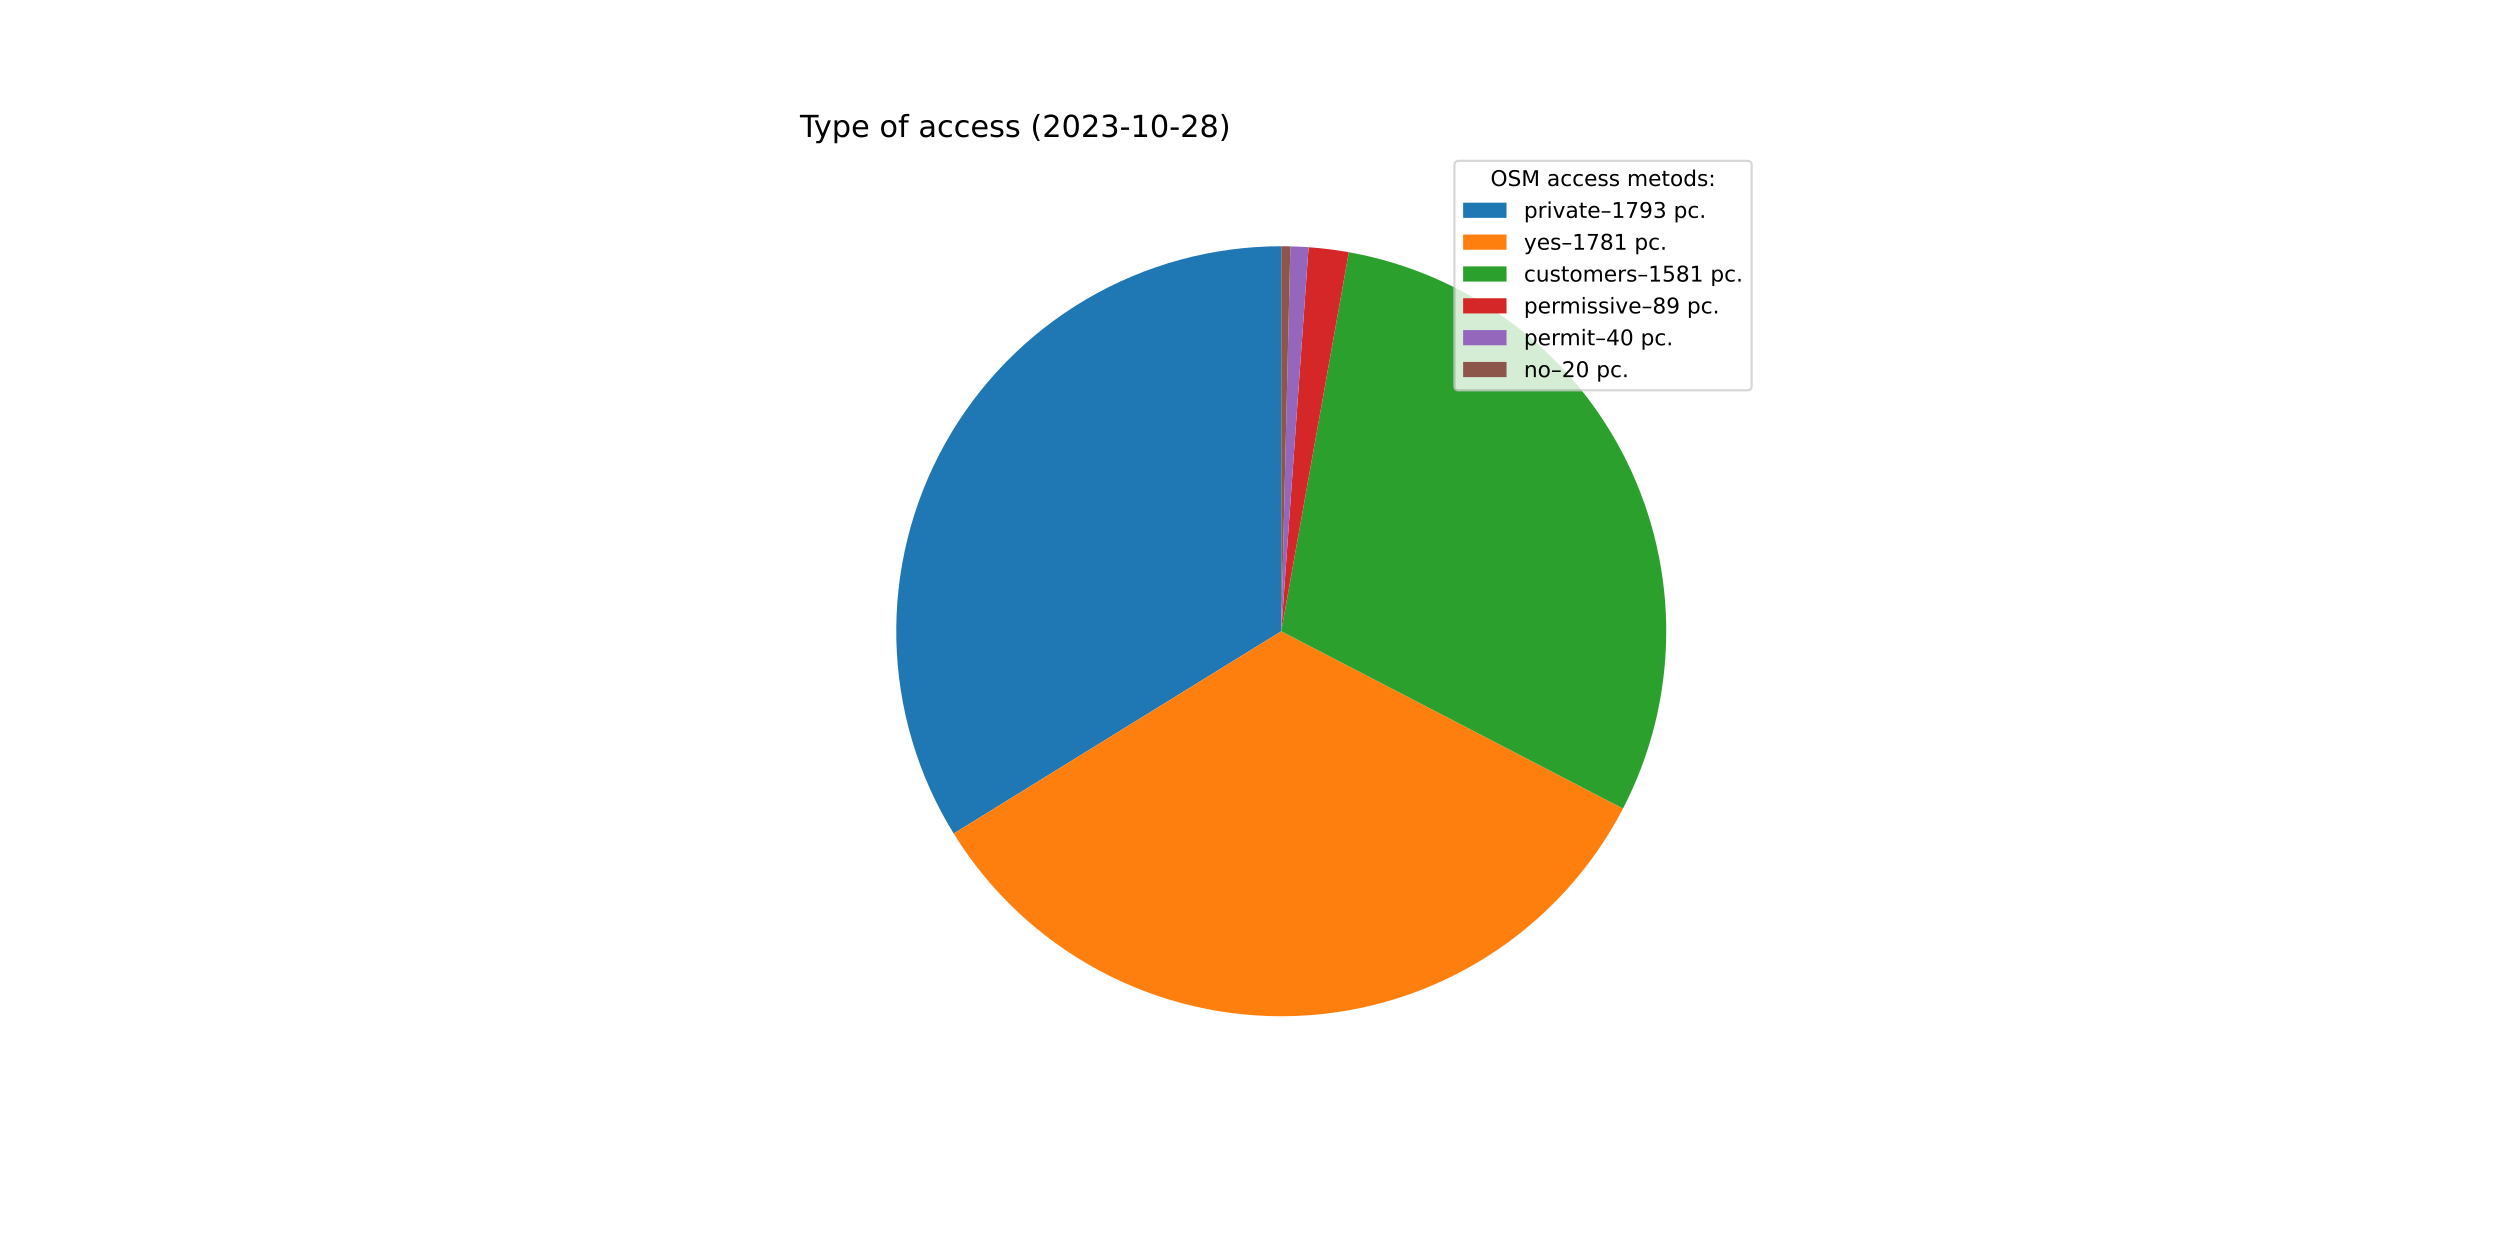
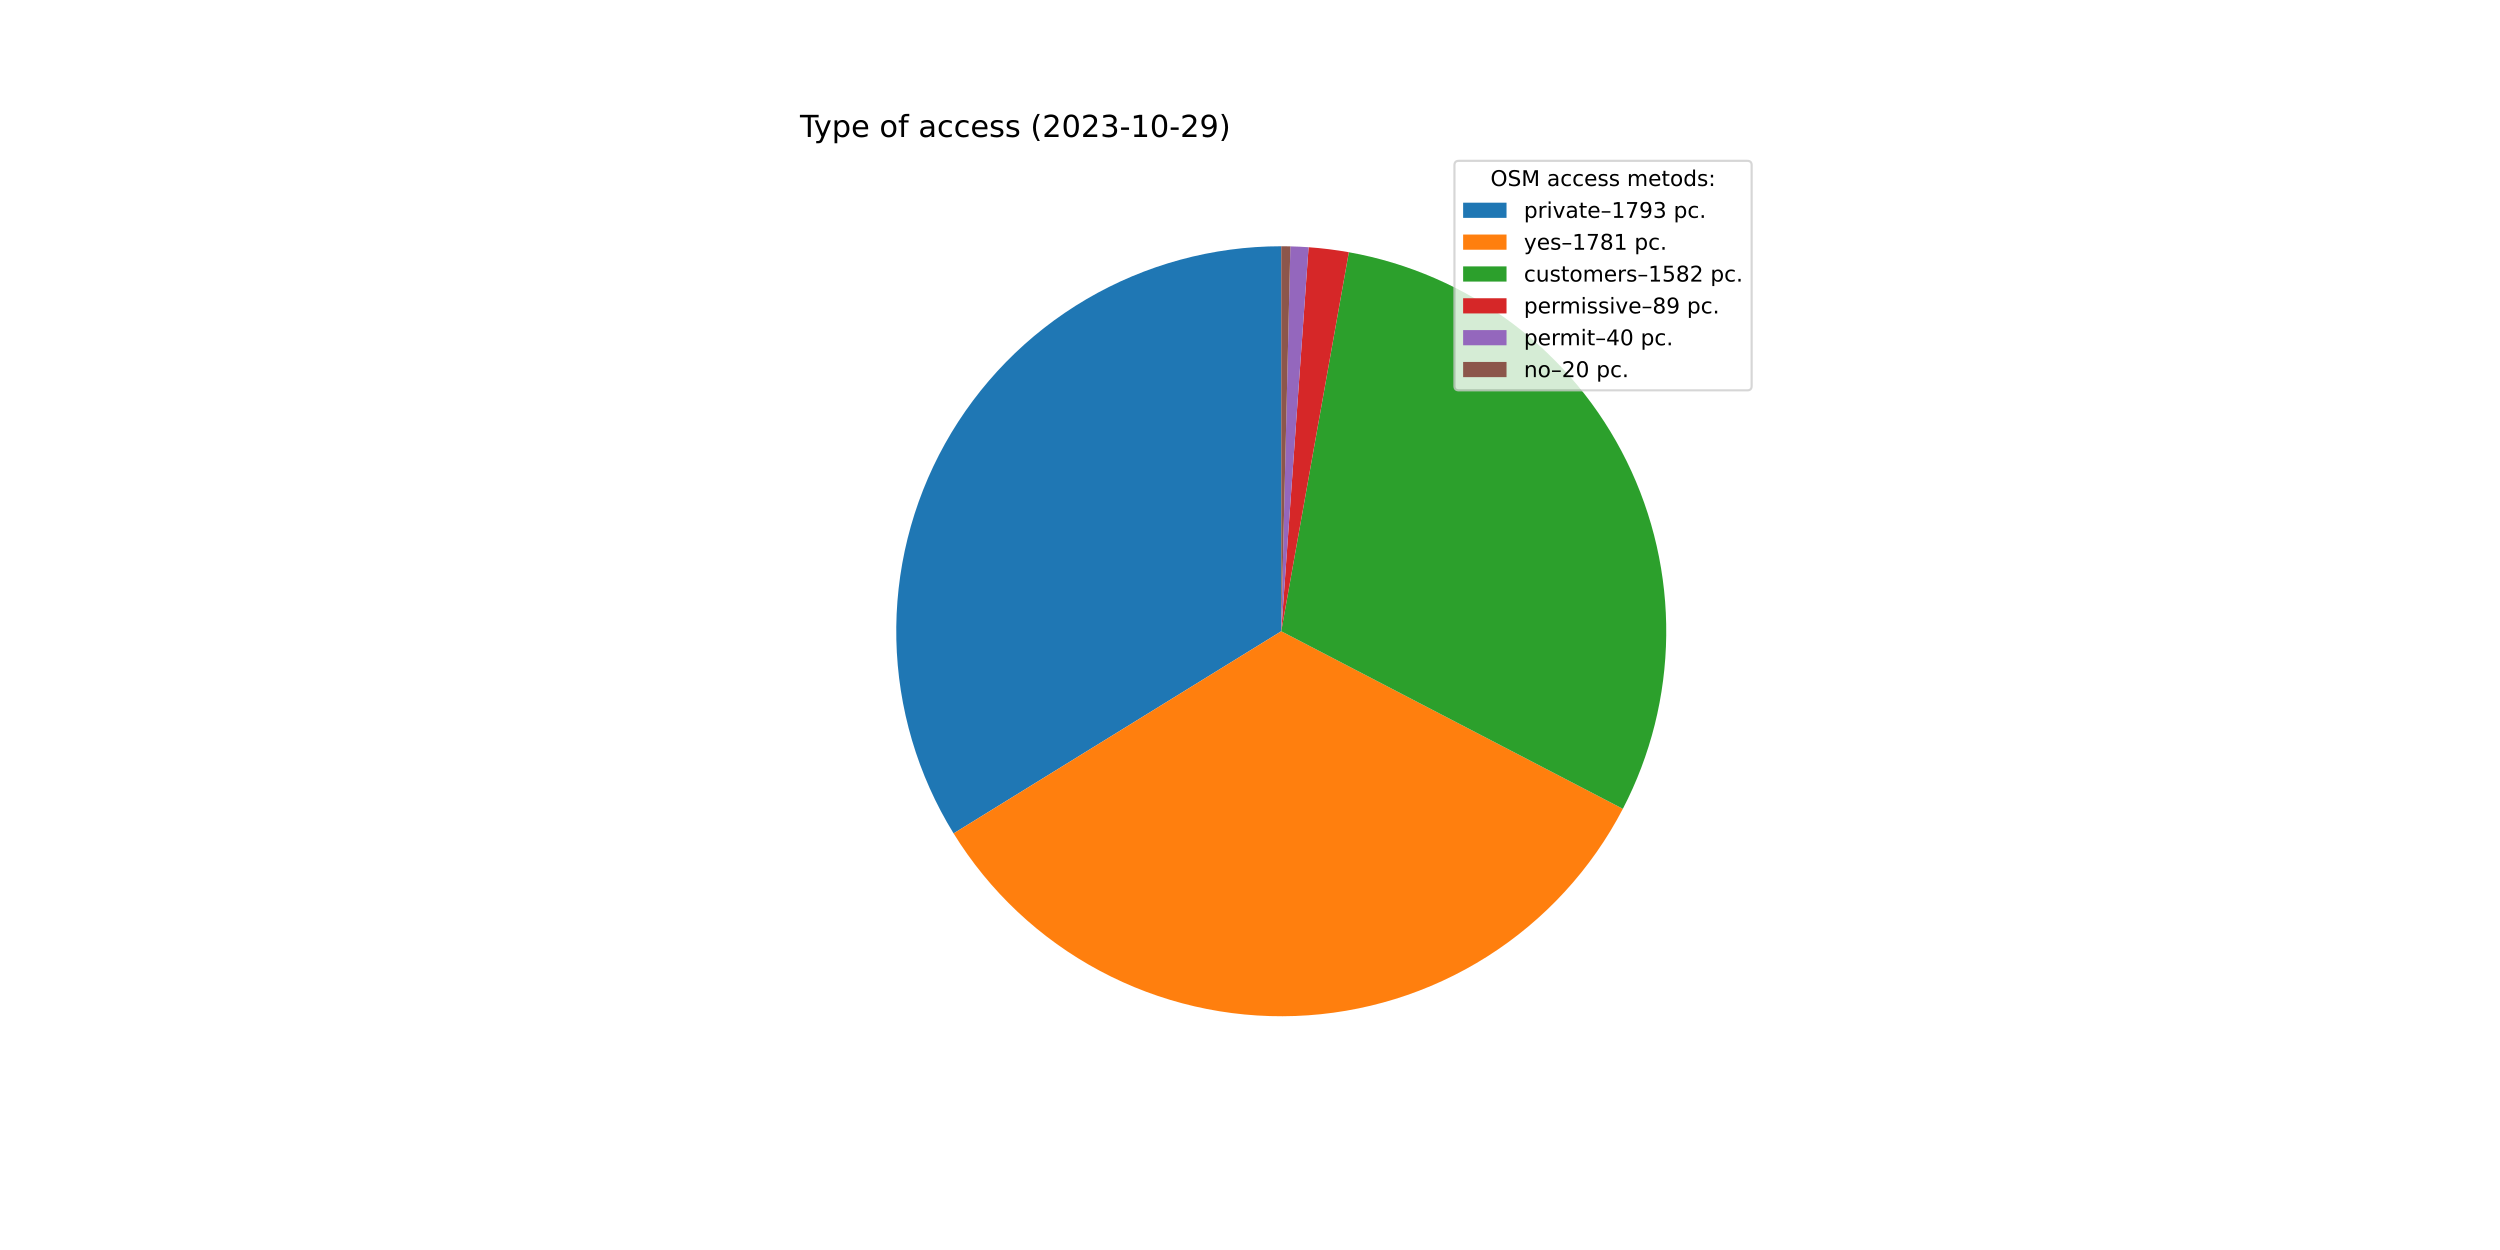
<svg xmlns="http://www.w3.org/2000/svg" xmlns:xlink="http://www.w3.org/1999/xlink" width="1152pt" height="576pt" viewBox="0 0 1152 576" version="1.1">
  <defs>
    <style type="text/css">*{stroke-linejoin: round; stroke-linecap: butt}</style>
  </defs>
  <g id="figure_1">
    <g id="patch_1">
      <path d="M 0 576  L 1152 576  L 1152 0  L 0 0  z " style="fill: #ffffff" />
    </g>
    <g id="axes_1">
      <g id="patch_2">
-         <path d="M 590.4 113.472  C 558.815 113.472 527.796 121.907 500.561 137.901  C 473.325 153.896 450.849 176.877 435.464 204.461  C 420.078 232.045 412.334 263.243 413.036 294.82  C 413.737 326.397 422.859 357.221 439.454 384.095  L 590.4 290.88  L 590.4 113.472  z " style="fill: #1f77b4" />
+         <path d="M 590.4 113.472  C 558.821 113.472 527.808 121.903 500.576 137.892  C 473.344 153.881 450.869 176.854 435.481 204.43  C 420.093 232.005 412.343 263.196 413.035 294.767  C 413.726 326.338 422.835 357.159 439.417 384.034  L 590.4 290.88  L 590.4 113.472  z " style="fill: #1f77b4" />
      </g>
      <g id="patch_3">
-         <path d="M 439.454 384.095  C 455.937 410.786 479.209 432.634 506.886 447.402  C 534.564 462.169 565.669 469.335 597.019 468.164  C 628.368 466.994 658.852 457.529 685.352 440.739  C 711.851 423.949 733.429 400.427 747.876 372.58  L 590.4 290.88  L 439.454 384.095  z " style="fill: #ff7f0e" />
+         <path d="M 439.417 384.034  C 455.886 410.727 479.143 432.581 506.808 447.36  C 534.473 462.139 565.569 469.32 596.912 468.168  C 628.256 467.017 658.741 457.574 685.247 440.805  C 711.753 424.037 733.344 400.535 747.811 372.706  L 590.4 290.88  L 439.417 384.034  z " style="fill: #ff7f0e" />
      </g>
      <g id="patch_4">
-         <path d="M 747.876 372.58  C 760.685 347.891 767.51 320.532 767.798 292.719  C 768.087 264.906 761.83 237.411 749.536 212.462  C 737.241 187.512 719.25 165.8 697.018 149.084  C 674.787 132.368 648.934 121.112 621.551 116.228  L 590.4 290.88  L 747.876 372.58  z " style="fill: #2ca02c" />
+         <path d="M 747.811 372.706  C 760.645 348.016 767.493 320.649 767.797 292.824  C 768.102 264.998 761.856 237.488 749.566 212.522  C 737.275 187.557 719.281 165.83 697.043 149.103  C 674.805 132.375 648.94 121.113 621.546 116.227  L 590.4 290.88  L 747.811 372.706  z " style="fill: #2ca02c" />
      </g>
      <g id="patch_5">
-         <path d="M 621.551 116.228  C 618.482 115.681 615.399 115.215 612.306 114.83  C 609.212 114.445 606.109 114.141 602.999 113.92  L 590.4 290.88  L 621.551 116.228  z " style="fill: #d62728" />
+         <path d="M 621.546 116.227  C 618.477 115.68 615.395 115.214 612.302 114.829  C 609.208 114.444 606.106 114.141 602.997 113.92  L 590.4 290.88  L 621.546 116.227  z " style="fill: #d62728" />
      </g>
      <g id="patch_6">
-         <path d="M 602.999 113.92  C 601.601 113.82 600.203 113.737 598.803 113.671  C 597.404 113.605 596.003 113.555 594.603 113.522  L 590.4 290.88  L 602.999 113.92  z " style="fill: #9467bd" />
+         <path d="M 602.997 113.92  C 601.599 113.82 600.201 113.737 598.802 113.671  C 597.402 113.605 596.002 113.555 594.602 113.522  L 590.4 290.88  L 602.997 113.92  z " style="fill: #9467bd" />
      </g>
      <g id="patch_7">
-         <path d="M 594.603 113.522  C 593.902 113.505 593.202 113.493 592.502 113.484  C 591.801 113.476 591.101 113.472 590.4 113.472  L 590.4 290.88  L 594.603 113.522  z " style="fill: #8c564b" />
+         <path d="M 594.602 113.522  C 593.902 113.505 593.201 113.493 592.501 113.484  C 591.801 113.476 591.1 113.472 590.4 113.472  L 590.4 290.88  L 594.602 113.522  z " style="fill: #8c564b" />
      </g>
      <g id="matplotlib.axis_1" />
      <g id="matplotlib.axis_2" />
      <g id="text_1">
        <g transform="translate(368.64 63.12)scale(0.14 -0.14)">
          <defs>
            <path id="DejaVuSans-54" d="M -19 4666  L 3928 4666  L 3928 4134  L 2272 4134  L 2272 0  L 1638 0  L 1638 4134  L -19 4134  L -19 4666  z " transform="scale(0.015625)" />
            <path id="DejaVuSans-79" d="M 2059 -325  Q 1816 -950 1584 -1140  Q 1353 -1331 966 -1331  L 506 -1331  L 506 -850  L 844 -850  Q 1081 -850 1212 -737  Q 1344 -625 1503 -206  L 1606 56  L 191 3500  L 800 3500  L 1894 763  L 2988 3500  L 3597 3500  L 2059 -325  z " transform="scale(0.015625)" />
            <path id="DejaVuSans-70" d="M 1159 525  L 1159 -1331  L 581 -1331  L 581 3500  L 1159 3500  L 1159 2969  Q 1341 3281 1617 3432  Q 1894 3584 2278 3584  Q 2916 3584 3314 3078  Q 3713 2572 3713 1747  Q 3713 922 3314 415  Q 2916 -91 2278 -91  Q 1894 -91 1617 61  Q 1341 213 1159 525  z M 3116 1747  Q 3116 2381 2855 2742  Q 2594 3103 2138 3103  Q 1681 3103 1420 2742  Q 1159 2381 1159 1747  Q 1159 1113 1420 752  Q 1681 391 2138 391  Q 2594 391 2855 752  Q 3116 1113 3116 1747  z " transform="scale(0.015625)" />
            <path id="DejaVuSans-65" d="M 3597 1894  L 3597 1613  L 953 1613  Q 991 1019 1311 708  Q 1631 397 2203 397  Q 2534 397 2845 478  Q 3156 559 3463 722  L 3463 178  Q 3153 47 2828 -22  Q 2503 -91 2169 -91  Q 1331 -91 842 396  Q 353 884 353 1716  Q 353 2575 817 3079  Q 1281 3584 2069 3584  Q 2775 3584 3186 3129  Q 3597 2675 3597 1894  z M 3022 2063  Q 3016 2534 2758 2815  Q 2500 3097 2075 3097  Q 1594 3097 1305 2825  Q 1016 2553 972 2059  L 3022 2063  z " transform="scale(0.015625)" />
            <path id="DejaVuSans-20" transform="scale(0.015625)" />
            <path id="DejaVuSans-6f" d="M 1959 3097  Q 1497 3097 1228 2736  Q 959 2375 959 1747  Q 959 1119 1226 758  Q 1494 397 1959 397  Q 2419 397 2687 759  Q 2956 1122 2956 1747  Q 2956 2369 2687 2733  Q 2419 3097 1959 3097  z M 1959 3584  Q 2709 3584 3137 3096  Q 3566 2609 3566 1747  Q 3566 888 3137 398  Q 2709 -91 1959 -91  Q 1206 -91 779 398  Q 353 888 353 1747  Q 353 2609 779 3096  Q 1206 3584 1959 3584  z " transform="scale(0.015625)" />
            <path id="DejaVuSans-66" d="M 2375 4863  L 2375 4384  L 1825 4384  Q 1516 4384 1395 4259  Q 1275 4134 1275 3809  L 1275 3500  L 2222 3500  L 2222 3053  L 1275 3053  L 1275 0  L 697 0  L 697 3053  L 147 3053  L 147 3500  L 697 3500  L 697 3744  Q 697 4328 969 4595  Q 1241 4863 1831 4863  L 2375 4863  z " transform="scale(0.015625)" />
            <path id="DejaVuSans-61" d="M 2194 1759  Q 1497 1759 1228 1600  Q 959 1441 959 1056  Q 959 750 1161 570  Q 1363 391 1709 391  Q 2188 391 2477 730  Q 2766 1069 2766 1631  L 2766 1759  L 2194 1759  z M 3341 1997  L 3341 0  L 2766 0  L 2766 531  Q 2569 213 2275 61  Q 1981 -91 1556 -91  Q 1019 -91 701 211  Q 384 513 384 1019  Q 384 1609 779 1909  Q 1175 2209 1959 2209  L 2766 2209  L 2766 2266  Q 2766 2663 2505 2880  Q 2244 3097 1772 3097  Q 1472 3097 1187 3025  Q 903 2953 641 2809  L 641 3341  Q 956 3463 1253 3523  Q 1550 3584 1831 3584  Q 2591 3584 2966 3190  Q 3341 2797 3341 1997  z " transform="scale(0.015625)" />
            <path id="DejaVuSans-63" d="M 3122 3366  L 3122 2828  Q 2878 2963 2633 3030  Q 2388 3097 2138 3097  Q 1578 3097 1268 2742  Q 959 2388 959 1747  Q 959 1106 1268 751  Q 1578 397 2138 397  Q 2388 397 2633 464  Q 2878 531 3122 666  L 3122 134  Q 2881 22 2623 -34  Q 2366 -91 2075 -91  Q 1284 -91 818 406  Q 353 903 353 1747  Q 353 2603 823 3093  Q 1294 3584 2113 3584  Q 2378 3584 2631 3529  Q 2884 3475 3122 3366  z " transform="scale(0.015625)" />
            <path id="DejaVuSans-73" d="M 2834 3397  L 2834 2853  Q 2591 2978 2328 3040  Q 2066 3103 1784 3103  Q 1356 3103 1142 2972  Q 928 2841 928 2578  Q 928 2378 1081 2264  Q 1234 2150 1697 2047  L 1894 2003  Q 2506 1872 2764 1633  Q 3022 1394 3022 966  Q 3022 478 2636 193  Q 2250 -91 1575 -91  Q 1294 -91 989 -36  Q 684 19 347 128  L 347 722  Q 666 556 975 473  Q 1284 391 1588 391  Q 1994 391 2212 530  Q 2431 669 2431 922  Q 2431 1156 2273 1281  Q 2116 1406 1581 1522  L 1381 1569  Q 847 1681 609 1914  Q 372 2147 372 2553  Q 372 3047 722 3315  Q 1072 3584 1716 3584  Q 2034 3584 2315 3537  Q 2597 3491 2834 3397  z " transform="scale(0.015625)" />
            <path id="DejaVuSans-28" d="M 1984 4856  Q 1566 4138 1362 3434  Q 1159 2731 1159 2009  Q 1159 1288 1364 580  Q 1569 -128 1984 -844  L 1484 -844  Q 1016 -109 783 600  Q 550 1309 550 2009  Q 550 2706 781 3412  Q 1013 4119 1484 4856  L 1984 4856  z " transform="scale(0.015625)" />
            <path id="DejaVuSans-32" d="M 1228 531  L 3431 531  L 3431 0  L 469 0  L 469 531  Q 828 903 1448 1529  Q 2069 2156 2228 2338  Q 2531 2678 2651 2914  Q 2772 3150 2772 3378  Q 2772 3750 2511 3984  Q 2250 4219 1831 4219  Q 1534 4219 1204 4116  Q 875 4013 500 3803  L 500 4441  Q 881 4594 1212 4672  Q 1544 4750 1819 4750  Q 2544 4750 2975 4387  Q 3406 4025 3406 3419  Q 3406 3131 3298 2873  Q 3191 2616 2906 2266  Q 2828 2175 2409 1742  Q 1991 1309 1228 531  z " transform="scale(0.015625)" />
            <path id="DejaVuSans-30" d="M 2034 4250  Q 1547 4250 1301 3770  Q 1056 3291 1056 2328  Q 1056 1369 1301 889  Q 1547 409 2034 409  Q 2525 409 2770 889  Q 3016 1369 3016 2328  Q 3016 3291 2770 3770  Q 2525 4250 2034 4250  z M 2034 4750  Q 2819 4750 3233 4129  Q 3647 3509 3647 2328  Q 3647 1150 3233 529  Q 2819 -91 2034 -91  Q 1250 -91 836 529  Q 422 1150 422 2328  Q 422 3509 836 4129  Q 1250 4750 2034 4750  z " transform="scale(0.015625)" />
            <path id="DejaVuSans-33" d="M 2597 2516  Q 3050 2419 3304 2112  Q 3559 1806 3559 1356  Q 3559 666 3084 287  Q 2609 -91 1734 -91  Q 1441 -91 1130 -33  Q 819 25 488 141  L 488 750  Q 750 597 1062 519  Q 1375 441 1716 441  Q 2309 441 2620 675  Q 2931 909 2931 1356  Q 2931 1769 2642 2001  Q 2353 2234 1838 2234  L 1294 2234  L 1294 2753  L 1863 2753  Q 2328 2753 2575 2939  Q 2822 3125 2822 3475  Q 2822 3834 2567 4026  Q 2313 4219 1838 4219  Q 1578 4219 1281 4162  Q 984 4106 628 3988  L 628 4550  Q 988 4650 1302 4700  Q 1616 4750 1894 4750  Q 2613 4750 3031 4423  Q 3450 4097 3450 3541  Q 3450 3153 3228 2886  Q 3006 2619 2597 2516  z " transform="scale(0.015625)" />
            <path id="DejaVuSans-2d" d="M 313 2009  L 1997 2009  L 1997 1497  L 313 1497  L 313 2009  z " transform="scale(0.015625)" />
            <path id="DejaVuSans-31" d="M 794 531  L 1825 531  L 1825 4091  L 703 3866  L 703 4441  L 1819 4666  L 2450 4666  L 2450 531  L 3481 531  L 3481 0  L 794 0  L 794 531  z " transform="scale(0.015625)" />
-             <path id="DejaVuSans-38" d="M 2034 2216  Q 1584 2216 1326 1975  Q 1069 1734 1069 1313  Q 1069 891 1326 650  Q 1584 409 2034 409  Q 2484 409 2743 651  Q 3003 894 3003 1313  Q 3003 1734 2745 1975  Q 2488 2216 2034 2216  z M 1403 2484  Q 997 2584 770 2862  Q 544 3141 544 3541  Q 544 4100 942 4425  Q 1341 4750 2034 4750  Q 2731 4750 3128 4425  Q 3525 4100 3525 3541  Q 3525 3141 3298 2862  Q 3072 2584 2669 2484  Q 3125 2378 3379 2068  Q 3634 1759 3634 1313  Q 3634 634 3220 271  Q 2806 -91 2034 -91  Q 1263 -91 848 271  Q 434 634 434 1313  Q 434 1759 690 2068  Q 947 2378 1403 2484  z M 1172 3481  Q 1172 3119 1398 2916  Q 1625 2713 2034 2713  Q 2441 2713 2670 2916  Q 2900 3119 2900 3481  Q 2900 3844 2670 4047  Q 2441 4250 2034 4250  Q 1625 4250 1398 4047  Q 1172 3844 1172 3481  z " transform="scale(0.015625)" />
+             <path id="DejaVuSans-39" d="M 703 97  L 703 672  Q 941 559 1184 500  Q 1428 441 1663 441  Q 2288 441 2617 861  Q 2947 1281 2994 2138  Q 2813 1869 2534 1725  Q 2256 1581 1919 1581  Q 1219 1581 811 2004  Q 403 2428 403 3163  Q 403 3881 828 4315  Q 1253 4750 1959 4750  Q 2769 4750 3195 4129  Q 3622 3509 3622 2328  Q 3622 1225 3098 567  Q 2575 -91 1691 -91  Q 1453 -91 1209 -44  Q 966 3 703 97  z M 1959 2075  Q 2384 2075 2632 2365  Q 2881 2656 2881 3163  Q 2881 3666 2632 3958  Q 2384 4250 1959 4250  Q 1534 4250 1286 3958  Q 1038 3666 1038 3163  Q 1038 2656 1286 2365  Q 1534 2075 1959 2075  z " transform="scale(0.015625)" />
            <path id="DejaVuSans-29" d="M 513 4856  L 1013 4856  Q 1481 4119 1714 3412  Q 1947 2706 1947 2009  Q 1947 1309 1714 600  Q 1481 -109 1013 -844  L 513 -844  Q 928 -128 1133 580  Q 1338 1288 1338 2009  Q 1338 2731 1133 3434  Q 928 4138 513 4856  z " transform="scale(0.015625)" />
          </defs>
          <use xlink:href="#DejaVuSans-54" />
          <use xlink:href="#DejaVuSans-79" x="45.459" />
          <use xlink:href="#DejaVuSans-70" x="104.639" />
          <use xlink:href="#DejaVuSans-65" x="168.115" />
          <use xlink:href="#DejaVuSans-20" x="229.639" />
          <use xlink:href="#DejaVuSans-6f" x="261.426" />
          <use xlink:href="#DejaVuSans-66" x="322.607" />
          <use xlink:href="#DejaVuSans-20" x="357.812" />
          <use xlink:href="#DejaVuSans-61" x="389.6" />
          <use xlink:href="#DejaVuSans-63" x="450.879" />
          <use xlink:href="#DejaVuSans-63" x="505.859" />
          <use xlink:href="#DejaVuSans-65" x="560.84" />
          <use xlink:href="#DejaVuSans-73" x="622.363" />
          <use xlink:href="#DejaVuSans-73" x="674.463" />
          <use xlink:href="#DejaVuSans-20" x="726.562" />
          <use xlink:href="#DejaVuSans-28" x="758.35" />
          <use xlink:href="#DejaVuSans-32" x="797.363" />
          <use xlink:href="#DejaVuSans-30" x="860.986" />
          <use xlink:href="#DejaVuSans-32" x="924.609" />
          <use xlink:href="#DejaVuSans-33" x="988.232" />
          <use xlink:href="#DejaVuSans-2d" x="1051.855" />
          <use xlink:href="#DejaVuSans-31" x="1087.939" />
          <use xlink:href="#DejaVuSans-30" x="1151.562" />
          <use xlink:href="#DejaVuSans-2d" x="1215.186" />
          <use xlink:href="#DejaVuSans-32" x="1251.27" />
-           <use xlink:href="#DejaVuSans-38" x="1314.893" />
+           <use xlink:href="#DejaVuSans-39" x="1314.893" />
          <use xlink:href="#DejaVuSans-29" x="1378.516" />
        </g>
      </g>
      <g id="legend_1">
        <g id="patch_8">
          <path d="M 672.208 179.867  L 805.16 179.867  Q 807.16 179.867 807.16 177.867  L 807.16 76.12  Q 807.16 74.12 805.16 74.12  L 672.208 74.12  Q 670.208 74.12 670.208 76.12  L 670.208 177.867  Q 670.208 179.867 672.208 179.867  z " style="fill: #ffffff; opacity: 0.8; stroke: #cccccc; stroke-linejoin: miter" />
        </g>
        <g id="text_2">
          <g transform="translate(686.8038 85.71844)scale(0.1 -0.1)">
            <defs>
              <path id="DejaVuSans-4f" d="M 2522 4238  Q 1834 4238 1429 3725  Q 1025 3213 1025 2328  Q 1025 1447 1429 934  Q 1834 422 2522 422  Q 3209 422 3611 934  Q 4013 1447 4013 2328  Q 4013 3213 3611 3725  Q 3209 4238 2522 4238  z M 2522 4750  Q 3503 4750 4090 4092  Q 4678 3434 4678 2328  Q 4678 1225 4090 567  Q 3503 -91 2522 -91  Q 1538 -91 948 565  Q 359 1222 359 2328  Q 359 3434 948 4092  Q 1538 4750 2522 4750  z " transform="scale(0.015625)" />
              <path id="DejaVuSans-53" d="M 3425 4513  L 3425 3897  Q 3066 4069 2747 4153  Q 2428 4238 2131 4238  Q 1616 4238 1336 4038  Q 1056 3838 1056 3469  Q 1056 3159 1242 3001  Q 1428 2844 1947 2747  L 2328 2669  Q 3034 2534 3370 2195  Q 3706 1856 3706 1288  Q 3706 609 3251 259  Q 2797 -91 1919 -91  Q 1588 -91 1214 -16  Q 841 59 441 206  L 441 856  Q 825 641 1194 531  Q 1563 422 1919 422  Q 2459 422 2753 634  Q 3047 847 3047 1241  Q 3047 1584 2836 1778  Q 2625 1972 2144 2069  L 1759 2144  Q 1053 2284 737 2584  Q 422 2884 422 3419  Q 422 4038 858 4394  Q 1294 4750 2059 4750  Q 2388 4750 2728 4690  Q 3069 4631 3425 4513  z " transform="scale(0.015625)" />
              <path id="DejaVuSans-4d" d="M 628 4666  L 1569 4666  L 2759 1491  L 3956 4666  L 4897 4666  L 4897 0  L 4281 0  L 4281 4097  L 3078 897  L 2444 897  L 1241 4097  L 1241 0  L 628 0  L 628 4666  z " transform="scale(0.015625)" />
              <path id="DejaVuSans-6d" d="M 3328 2828  Q 3544 3216 3844 3400  Q 4144 3584 4550 3584  Q 5097 3584 5394 3201  Q 5691 2819 5691 2113  L 5691 0  L 5113 0  L 5113 2094  Q 5113 2597 4934 2840  Q 4756 3084 4391 3084  Q 3944 3084 3684 2787  Q 3425 2491 3425 1978  L 3425 0  L 2847 0  L 2847 2094  Q 2847 2600 2669 2842  Q 2491 3084 2119 3084  Q 1678 3084 1418 2786  Q 1159 2488 1159 1978  L 1159 0  L 581 0  L 581 3500  L 1159 3500  L 1159 2956  Q 1356 3278 1631 3431  Q 1906 3584 2284 3584  Q 2666 3584 2933 3390  Q 3200 3197 3328 2828  z " transform="scale(0.015625)" />
              <path id="DejaVuSans-74" d="M 1172 4494  L 1172 3500  L 2356 3500  L 2356 3053  L 1172 3053  L 1172 1153  Q 1172 725 1289 603  Q 1406 481 1766 481  L 2356 481  L 2356 0  L 1766 0  Q 1100 0 847 248  Q 594 497 594 1153  L 594 3053  L 172 3053  L 172 3500  L 594 3500  L 594 4494  L 1172 4494  z " transform="scale(0.015625)" />
              <path id="DejaVuSans-64" d="M 2906 2969  L 2906 4863  L 3481 4863  L 3481 0  L 2906 0  L 2906 525  Q 2725 213 2448 61  Q 2172 -91 1784 -91  Q 1150 -91 751 415  Q 353 922 353 1747  Q 353 2572 751 3078  Q 1150 3584 1784 3584  Q 2172 3584 2448 3432  Q 2725 3281 2906 2969  z M 947 1747  Q 947 1113 1208 752  Q 1469 391 1925 391  Q 2381 391 2643 752  Q 2906 1113 2906 1747  Q 2906 2381 2643 2742  Q 2381 3103 1925 3103  Q 1469 3103 1208 2742  Q 947 2381 947 1747  z " transform="scale(0.015625)" />
              <path id="DejaVuSans-3a" d="M 750 794  L 1409 794  L 1409 0  L 750 0  L 750 794  z M 750 3309  L 1409 3309  L 1409 2516  L 750 2516  L 750 3309  z " transform="scale(0.015625)" />
            </defs>
            <use xlink:href="#DejaVuSans-4f" />
            <use xlink:href="#DejaVuSans-53" x="78.711" />
            <use xlink:href="#DejaVuSans-4d" x="142.188" />
            <use xlink:href="#DejaVuSans-20" x="228.467" />
            <use xlink:href="#DejaVuSans-61" x="260.254" />
            <use xlink:href="#DejaVuSans-63" x="321.533" />
            <use xlink:href="#DejaVuSans-63" x="376.514" />
            <use xlink:href="#DejaVuSans-65" x="431.494" />
            <use xlink:href="#DejaVuSans-73" x="493.018" />
            <use xlink:href="#DejaVuSans-73" x="545.117" />
            <use xlink:href="#DejaVuSans-20" x="597.217" />
            <use xlink:href="#DejaVuSans-6d" x="629.004" />
            <use xlink:href="#DejaVuSans-65" x="726.416" />
            <use xlink:href="#DejaVuSans-74" x="787.939" />
            <use xlink:href="#DejaVuSans-6f" x="827.148" />
            <use xlink:href="#DejaVuSans-64" x="888.33" />
            <use xlink:href="#DejaVuSans-73" x="951.807" />
            <use xlink:href="#DejaVuSans-3a" x="1003.906" />
          </g>
        </g>
        <g id="patch_9">
          <path d="M 674.208 100.397  L 694.208 100.397  L 694.208 93.397  L 674.208 93.397  z " style="fill: #1f77b4" />
        </g>
        <g id="text_3">
          <g transform="translate(702.2084 100.3966)scale(0.1 -0.1)">
            <defs>
              <path id="DejaVuSans-72" d="M 2631 2963  Q 2534 3019 2420 3045  Q 2306 3072 2169 3072  Q 1681 3072 1420 2755  Q 1159 2438 1159 1844  L 1159 0  L 581 0  L 581 3500  L 1159 3500  L 1159 2956  Q 1341 3275 1631 3429  Q 1922 3584 2338 3584  Q 2397 3584 2469 3576  Q 2541 3569 2628 3553  L 2631 2963  z " transform="scale(0.015625)" />
              <path id="DejaVuSans-69" d="M 603 3500  L 1178 3500  L 1178 0  L 603 0  L 603 3500  z M 603 4863  L 1178 4863  L 1178 4134  L 603 4134  L 603 4863  z " transform="scale(0.015625)" />
              <path id="DejaVuSans-76" d="M 191 3500  L 800 3500  L 1894 563  L 2988 3500  L 3597 3500  L 2284 0  L 1503 0  L 191 3500  z " transform="scale(0.015625)" />
              <path id="DejaVuSans-2013" d="M 313 1978  L 2888 1978  L 2888 1528  L 313 1528  L 313 1978  z " transform="scale(0.015625)" />
              <path id="DejaVuSans-37" d="M 525 4666  L 3525 4666  L 3525 4397  L 1831 0  L 1172 0  L 2766 4134  L 525 4134  L 525 4666  z " transform="scale(0.015625)" />
-               <path id="DejaVuSans-39" d="M 703 97  L 703 672  Q 941 559 1184 500  Q 1428 441 1663 441  Q 2288 441 2617 861  Q 2947 1281 2994 2138  Q 2813 1869 2534 1725  Q 2256 1581 1919 1581  Q 1219 1581 811 2004  Q 403 2428 403 3163  Q 403 3881 828 4315  Q 1253 4750 1959 4750  Q 2769 4750 3195 4129  Q 3622 3509 3622 2328  Q 3622 1225 3098 567  Q 2575 -91 1691 -91  Q 1453 -91 1209 -44  Q 966 3 703 97  z M 1959 2075  Q 2384 2075 2632 2365  Q 2881 2656 2881 3163  Q 2881 3666 2632 3958  Q 2384 4250 1959 4250  Q 1534 4250 1286 3958  Q 1038 3666 1038 3163  Q 1038 2656 1286 2365  Q 1534 2075 1959 2075  z " transform="scale(0.015625)" />
              <path id="DejaVuSans-2e" d="M 684 794  L 1344 794  L 1344 0  L 684 0  L 684 794  z " transform="scale(0.015625)" />
            </defs>
            <use xlink:href="#DejaVuSans-70" />
            <use xlink:href="#DejaVuSans-72" x="63.477" />
            <use xlink:href="#DejaVuSans-69" x="104.59" />
            <use xlink:href="#DejaVuSans-76" x="132.373" />
            <use xlink:href="#DejaVuSans-61" x="191.553" />
            <use xlink:href="#DejaVuSans-74" x="252.832" />
            <use xlink:href="#DejaVuSans-65" x="292.041" />
            <use xlink:href="#DejaVuSans-2013" x="353.564" />
            <use xlink:href="#DejaVuSans-31" x="403.564" />
            <use xlink:href="#DejaVuSans-37" x="467.188" />
            <use xlink:href="#DejaVuSans-39" x="530.811" />
            <use xlink:href="#DejaVuSans-33" x="594.434" />
            <use xlink:href="#DejaVuSans-20" x="658.057" />
            <use xlink:href="#DejaVuSans-70" x="689.844" />
            <use xlink:href="#DejaVuSans-63" x="753.32" />
            <use xlink:href="#DejaVuSans-2e" x="808.301" />
          </g>
        </g>
        <g id="patch_10">
          <path d="M 674.208 115.075  L 694.208 115.075  L 694.208 108.075  L 674.208 108.075  z " style="fill: #ff7f0e" />
        </g>
        <g id="text_4">
          <g transform="translate(702.2084 115.0747)scale(0.1 -0.1)">
+             <defs>
+               <path id="DejaVuSans-38" d="M 2034 2216  Q 1584 2216 1326 1975  Q 1069 1734 1069 1313  Q 1069 891 1326 650  Q 1584 409 2034 409  Q 2484 409 2743 651  Q 3003 894 3003 1313  Q 3003 1734 2745 1975  Q 2488 2216 2034 2216  z M 1403 2484  Q 997 2584 770 2862  Q 544 3141 544 3541  Q 544 4100 942 4425  Q 1341 4750 2034 4750  Q 2731 4750 3128 4425  Q 3525 4100 3525 3541  Q 3525 3141 3298 2862  Q 3072 2584 2669 2484  Q 3125 2378 3379 2068  Q 3634 1759 3634 1313  Q 3634 634 3220 271  Q 2806 -91 2034 -91  Q 1263 -91 848 271  Q 434 634 434 1313  Q 434 1759 690 2068  Q 947 2378 1403 2484  z M 1172 3481  Q 1172 3119 1398 2916  Q 1625 2713 2034 2713  Q 2441 2713 2670 2916  Q 2900 3119 2900 3481  Q 2900 3844 2670 4047  Q 2441 4250 2034 4250  Q 1625 4250 1398 4047  Q 1172 3844 1172 3481  z " transform="scale(0.015625)" />
+             </defs>
            <use xlink:href="#DejaVuSans-79" />
            <use xlink:href="#DejaVuSans-65" x="59.18" />
            <use xlink:href="#DejaVuSans-73" x="120.703" />
            <use xlink:href="#DejaVuSans-2013" x="172.803" />
            <use xlink:href="#DejaVuSans-31" x="222.803" />
            <use xlink:href="#DejaVuSans-37" x="286.426" />
            <use xlink:href="#DejaVuSans-38" x="350.049" />
            <use xlink:href="#DejaVuSans-31" x="413.672" />
            <use xlink:href="#DejaVuSans-20" x="477.295" />
            <use xlink:href="#DejaVuSans-70" x="509.082" />
            <use xlink:href="#DejaVuSans-63" x="572.559" />
            <use xlink:href="#DejaVuSans-2e" x="627.539" />
          </g>
        </g>
        <g id="patch_11">
          <path d="M 674.208 129.753  L 694.208 129.753  L 694.208 122.753  L 674.208 122.753  z " style="fill: #2ca02c" />
        </g>
        <g id="text_5">
          <g transform="translate(702.2084 129.7528)scale(0.1 -0.1)">
            <defs>
              <path id="DejaVuSans-75" d="M 544 1381  L 544 3500  L 1119 3500  L 1119 1403  Q 1119 906 1312 657  Q 1506 409 1894 409  Q 2359 409 2629 706  Q 2900 1003 2900 1516  L 2900 3500  L 3475 3500  L 3475 0  L 2900 0  L 2900 538  Q 2691 219 2414 64  Q 2138 -91 1772 -91  Q 1169 -91 856 284  Q 544 659 544 1381  z M 1991 3584  L 1991 3584  z " transform="scale(0.015625)" />
              <path id="DejaVuSans-35" d="M 691 4666  L 3169 4666  L 3169 4134  L 1269 4134  L 1269 2991  Q 1406 3038 1543 3061  Q 1681 3084 1819 3084  Q 2600 3084 3056 2656  Q 3513 2228 3513 1497  Q 3513 744 3044 326  Q 2575 -91 1722 -91  Q 1428 -91 1123 -41  Q 819 9 494 109  L 494 744  Q 775 591 1075 516  Q 1375 441 1709 441  Q 2250 441 2565 725  Q 2881 1009 2881 1497  Q 2881 1984 2565 2268  Q 2250 2553 1709 2553  Q 1456 2553 1204 2497  Q 953 2441 691 2322  L 691 4666  z " transform="scale(0.015625)" />
            </defs>
            <use xlink:href="#DejaVuSans-63" />
            <use xlink:href="#DejaVuSans-75" x="54.98" />
            <use xlink:href="#DejaVuSans-73" x="118.359" />
            <use xlink:href="#DejaVuSans-74" x="170.459" />
            <use xlink:href="#DejaVuSans-6f" x="209.668" />
            <use xlink:href="#DejaVuSans-6d" x="270.85" />
            <use xlink:href="#DejaVuSans-65" x="368.262" />
            <use xlink:href="#DejaVuSans-72" x="429.785" />
            <use xlink:href="#DejaVuSans-73" x="470.898" />
            <use xlink:href="#DejaVuSans-2013" x="522.998" />
            <use xlink:href="#DejaVuSans-31" x="572.998" />
            <use xlink:href="#DejaVuSans-35" x="636.621" />
            <use xlink:href="#DejaVuSans-38" x="700.244" />
-             <use xlink:href="#DejaVuSans-31" x="763.867" />
+             <use xlink:href="#DejaVuSans-32" x="763.867" />
            <use xlink:href="#DejaVuSans-20" x="827.49" />
            <use xlink:href="#DejaVuSans-70" x="859.277" />
            <use xlink:href="#DejaVuSans-63" x="922.754" />
            <use xlink:href="#DejaVuSans-2e" x="977.734" />
          </g>
        </g>
        <g id="patch_12">
          <path d="M 674.208 144.431  L 694.208 144.431  L 694.208 137.431  L 674.208 137.431  z " style="fill: #d62728" />
        </g>
        <g id="text_6">
          <g transform="translate(702.2084 144.4309)scale(0.1 -0.1)">
            <use xlink:href="#DejaVuSans-70" />
            <use xlink:href="#DejaVuSans-65" x="63.477" />
            <use xlink:href="#DejaVuSans-72" x="125" />
            <use xlink:href="#DejaVuSans-6d" x="164.363" />
            <use xlink:href="#DejaVuSans-69" x="261.775" />
            <use xlink:href="#DejaVuSans-73" x="289.559" />
            <use xlink:href="#DejaVuSans-73" x="341.658" />
            <use xlink:href="#DejaVuSans-69" x="393.758" />
            <use xlink:href="#DejaVuSans-76" x="421.541" />
            <use xlink:href="#DejaVuSans-65" x="480.721" />
            <use xlink:href="#DejaVuSans-2013" x="542.244" />
            <use xlink:href="#DejaVuSans-38" x="592.244" />
            <use xlink:href="#DejaVuSans-39" x="655.867" />
            <use xlink:href="#DejaVuSans-20" x="719.49" />
            <use xlink:href="#DejaVuSans-70" x="751.277" />
            <use xlink:href="#DejaVuSans-63" x="814.754" />
            <use xlink:href="#DejaVuSans-2e" x="869.734" />
          </g>
        </g>
        <g id="patch_13">
          <path d="M 674.208 159.109  L 694.208 159.109  L 694.208 152.109  L 674.208 152.109  z " style="fill: #9467bd" />
        </g>
        <g id="text_7">
          <g transform="translate(702.2084 159.1091)scale(0.1 -0.1)">
            <defs>
              <path id="DejaVuSans-34" d="M 2419 4116  L 825 1625  L 2419 1625  L 2419 4116  z M 2253 4666  L 3047 4666  L 3047 1625  L 3713 1625  L 3713 1100  L 3047 1100  L 3047 0  L 2419 0  L 2419 1100  L 313 1100  L 313 1709  L 2253 4666  z " transform="scale(0.015625)" />
            </defs>
            <use xlink:href="#DejaVuSans-70" />
            <use xlink:href="#DejaVuSans-65" x="63.477" />
            <use xlink:href="#DejaVuSans-72" x="125" />
            <use xlink:href="#DejaVuSans-6d" x="164.363" />
            <use xlink:href="#DejaVuSans-69" x="261.775" />
            <use xlink:href="#DejaVuSans-74" x="289.559" />
            <use xlink:href="#DejaVuSans-2013" x="328.768" />
            <use xlink:href="#DejaVuSans-34" x="378.768" />
            <use xlink:href="#DejaVuSans-30" x="442.391" />
            <use xlink:href="#DejaVuSans-20" x="506.014" />
            <use xlink:href="#DejaVuSans-70" x="537.801" />
            <use xlink:href="#DejaVuSans-63" x="601.277" />
            <use xlink:href="#DejaVuSans-2e" x="656.258" />
          </g>
        </g>
        <g id="patch_14">
          <path d="M 674.208 173.787  L 694.208 173.787  L 694.208 166.787  L 674.208 166.787  z " style="fill: #8c564b" />
        </g>
        <g id="text_8">
          <g transform="translate(702.2084 173.7872)scale(0.1 -0.1)">
            <defs>
              <path id="DejaVuSans-6e" d="M 3513 2113  L 3513 0  L 2938 0  L 2938 2094  Q 2938 2591 2744 2837  Q 2550 3084 2163 3084  Q 1697 3084 1428 2787  Q 1159 2491 1159 1978  L 1159 0  L 581 0  L 581 3500  L 1159 3500  L 1159 2956  Q 1366 3272 1645 3428  Q 1925 3584 2291 3584  Q 2894 3584 3203 3211  Q 3513 2838 3513 2113  z " transform="scale(0.015625)" />
            </defs>
            <use xlink:href="#DejaVuSans-6e" />
            <use xlink:href="#DejaVuSans-6f" x="63.379" />
            <use xlink:href="#DejaVuSans-2013" x="124.561" />
            <use xlink:href="#DejaVuSans-32" x="174.561" />
            <use xlink:href="#DejaVuSans-30" x="238.184" />
            <use xlink:href="#DejaVuSans-20" x="301.807" />
            <use xlink:href="#DejaVuSans-70" x="333.594" />
            <use xlink:href="#DejaVuSans-63" x="397.07" />
            <use xlink:href="#DejaVuSans-2e" x="452.051" />
          </g>
        </g>
      </g>
    </g>
  </g>
</svg>
